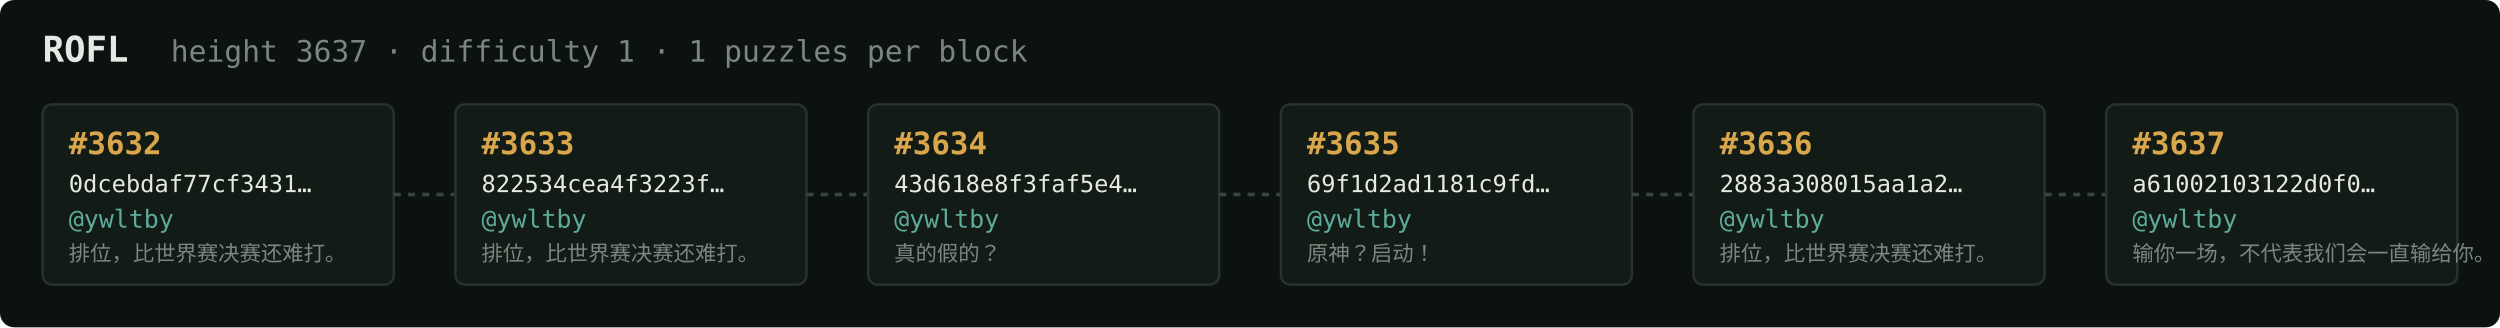
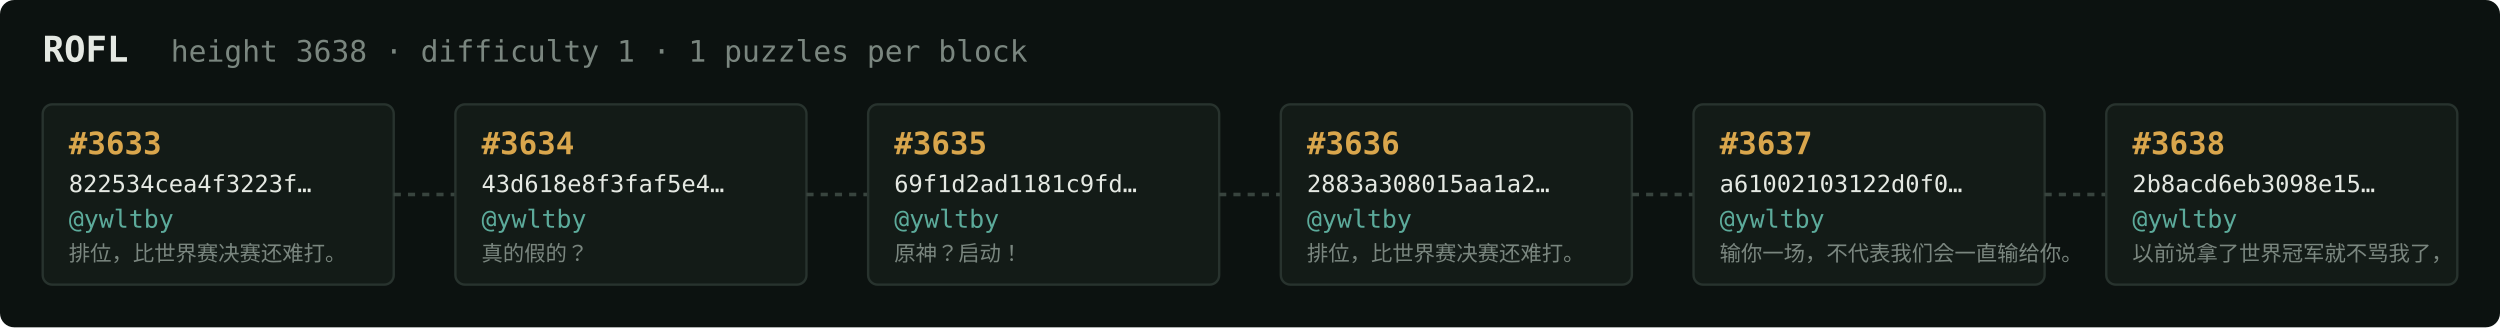
<svg xmlns="http://www.w3.org/2000/svg" width="1054" height="138" viewBox="0 0 1054 138" font-family="ui-monospace,SFMono-Regular,Menlo,monospace">
  <rect fill="#0c1210" width="1054" height="138" rx="6" />
  <text x="18" y="26" fill="#e5e9e3" font-size="15" font-weight="700">ROFL</text>
-   <text x="72" y="26" fill="#7a867f" font-size="12.5">height 3637 · difficulty 1 · 1 puzzles per block</text>
+   <text x="72" y="26" fill="#7a867f" font-size="12.5">height 3638 · difficulty 1 · 1 puzzles per block</text>
  <rect x="18" y="44" width="148" height="76" rx="4" fill="#131b17" stroke="#28332e" stroke-width="1" />
-   <text x="29" y="65" fill="#d9a64c" font-size="13" font-weight="700">#3632</text>
-   <text x="29" y="81" fill="#e5e9e3" font-size="10">0dcebdaf77cf3431…</text>
+   <text x="29" y="65" fill="#d9a64c" font-size="13" font-weight="700">#3633</text>
+   <text x="29" y="81" fill="#e5e9e3" font-size="10">822534cea4f3223f…</text>
  <text x="29" y="96" fill="#5cab9b" font-size="10.5">@ywltby</text>
  <text x="29" y="110" fill="#7a867f" font-size="9">排位，比世界赛决赛还难打。</text>
  <line x1="166" y1="82.0" x2="192" y2="82.0" stroke="#38443e" stroke-width="1.5" stroke-dasharray="3 3" />
  <rect x="192" y="44" width="148" height="76" rx="4" fill="#131b17" stroke="#28332e" stroke-width="1" />
-   <text x="203" y="65" fill="#d9a64c" font-size="13" font-weight="700">#3633</text>
-   <text x="203" y="81" fill="#e5e9e3" font-size="10">822534cea4f3223f…</text>
+   <text x="203" y="65" fill="#d9a64c" font-size="13" font-weight="700">#3634</text>
+   <text x="203" y="81" fill="#e5e9e3" font-size="10">43d618e8f3faf5e4…</text>
  <text x="203" y="96" fill="#5cab9b" font-size="10.5">@ywltby</text>
-   <text x="203" y="110" fill="#7a867f" font-size="9">排位，比世界赛决赛还难打。</text>
+   <text x="203" y="110" fill="#7a867f" font-size="9">真的假的？</text>
  <line x1="340" y1="82.0" x2="366" y2="82.0" stroke="#38443e" stroke-width="1.5" stroke-dasharray="3 3" />
  <rect x="366" y="44" width="148" height="76" rx="4" fill="#131b17" stroke="#28332e" stroke-width="1" />
-   <text x="377" y="65" fill="#d9a64c" font-size="13" font-weight="700">#3634</text>
-   <text x="377" y="81" fill="#e5e9e3" font-size="10">43d618e8f3faf5e4…</text>
+   <text x="377" y="65" fill="#d9a64c" font-size="13" font-weight="700">#3635</text>
+   <text x="377" y="81" fill="#e5e9e3" font-size="10">69f1d2ad1181c9fd…</text>
  <text x="377" y="96" fill="#5cab9b" font-size="10.5">@ywltby</text>
-   <text x="377" y="110" fill="#7a867f" font-size="9">真的假的？</text>
+   <text x="377" y="110" fill="#7a867f" font-size="9">原神？启动！</text>
  <line x1="514" y1="82.0" x2="540" y2="82.0" stroke="#38443e" stroke-width="1.5" stroke-dasharray="3 3" />
  <rect x="540" y="44" width="148" height="76" rx="4" fill="#131b17" stroke="#28332e" stroke-width="1" />
-   <text x="551" y="65" fill="#d9a64c" font-size="13" font-weight="700">#3635</text>
-   <text x="551" y="81" fill="#e5e9e3" font-size="10">69f1d2ad1181c9fd…</text>
+   <text x="551" y="65" fill="#d9a64c" font-size="13" font-weight="700">#3636</text>
+   <text x="551" y="81" fill="#e5e9e3" font-size="10">2883a308015aa1a2…</text>
  <text x="551" y="96" fill="#5cab9b" font-size="10.5">@ywltby</text>
-   <text x="551" y="110" fill="#7a867f" font-size="9">原神？启动！</text>
+   <text x="551" y="110" fill="#7a867f" font-size="9">排位，比世界赛决赛还难打。</text>
  <line x1="688" y1="82.0" x2="714" y2="82.0" stroke="#38443e" stroke-width="1.5" stroke-dasharray="3 3" />
  <rect x="714" y="44" width="148" height="76" rx="4" fill="#131b17" stroke="#28332e" stroke-width="1" />
-   <text x="725" y="65" fill="#d9a64c" font-size="13" font-weight="700">#3636</text>
-   <text x="725" y="81" fill="#e5e9e3" font-size="10">2883a308015aa1a2…</text>
+   <text x="725" y="65" fill="#d9a64c" font-size="13" font-weight="700">#3637</text>
+   <text x="725" y="81" fill="#e5e9e3" font-size="10">a61002103122d0f0…</text>
  <text x="725" y="96" fill="#5cab9b" font-size="10.5">@ywltby</text>
-   <text x="725" y="110" fill="#7a867f" font-size="9">排位，比世界赛决赛还难打。</text>
+   <text x="725" y="110" fill="#7a867f" font-size="9">输你一场，不代表我们会一直输给你。</text>
  <line x1="862" y1="82.0" x2="888" y2="82.0" stroke="#38443e" stroke-width="1.5" stroke-dasharray="3 3" />
  <rect x="888" y="44" width="148" height="76" rx="4" fill="#131b17" stroke="#28332e" stroke-width="1" />
-   <text x="899" y="65" fill="#d9a64c" font-size="13" font-weight="700">#3637</text>
-   <text x="899" y="81" fill="#e5e9e3" font-size="10">a61002103122d0f0…</text>
+   <text x="899" y="65" fill="#d9a64c" font-size="13" font-weight="700">#3638</text>
+   <text x="899" y="81" fill="#e5e9e3" font-size="10">2b8acd6eb3098e15…</text>
  <text x="899" y="96" fill="#5cab9b" font-size="10.5">@ywltby</text>
-   <text x="899" y="110" fill="#7a867f" font-size="9">输你一场，不代表我们会一直输给你。</text>
+   <text x="899" y="110" fill="#7a867f" font-size="9">以前说拿了世界冠军就不骂我了，</text>
</svg>
